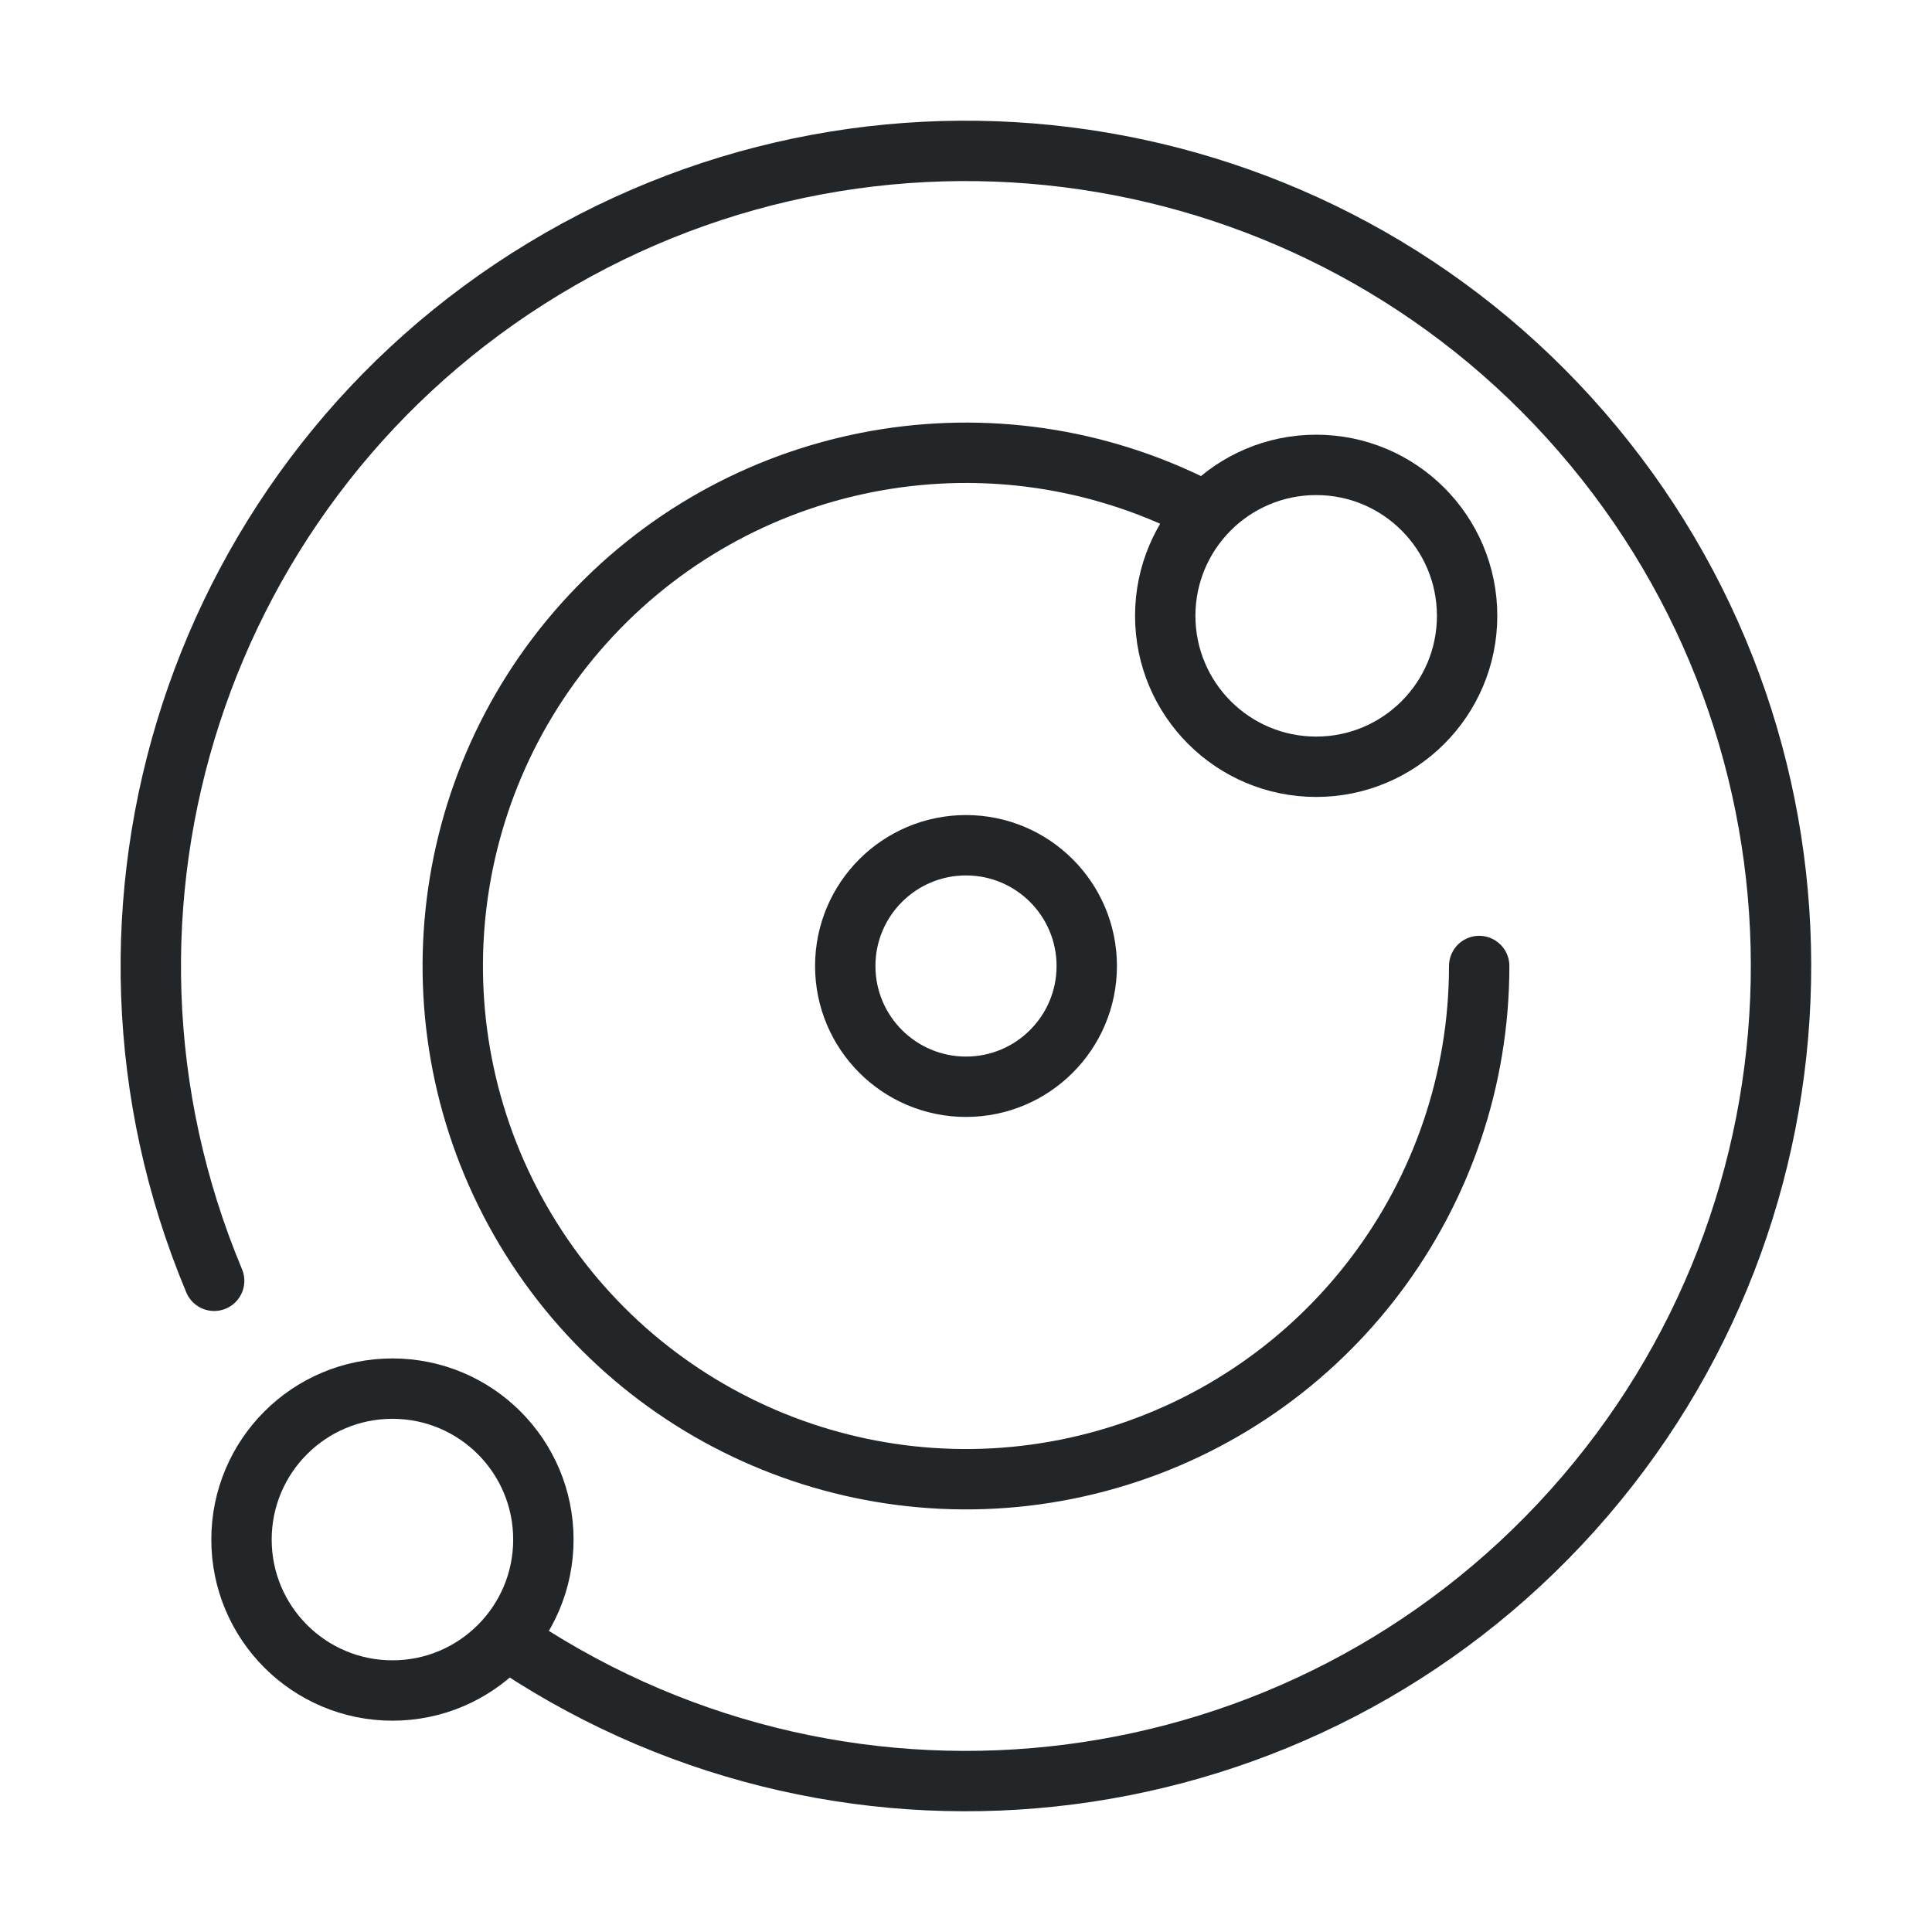
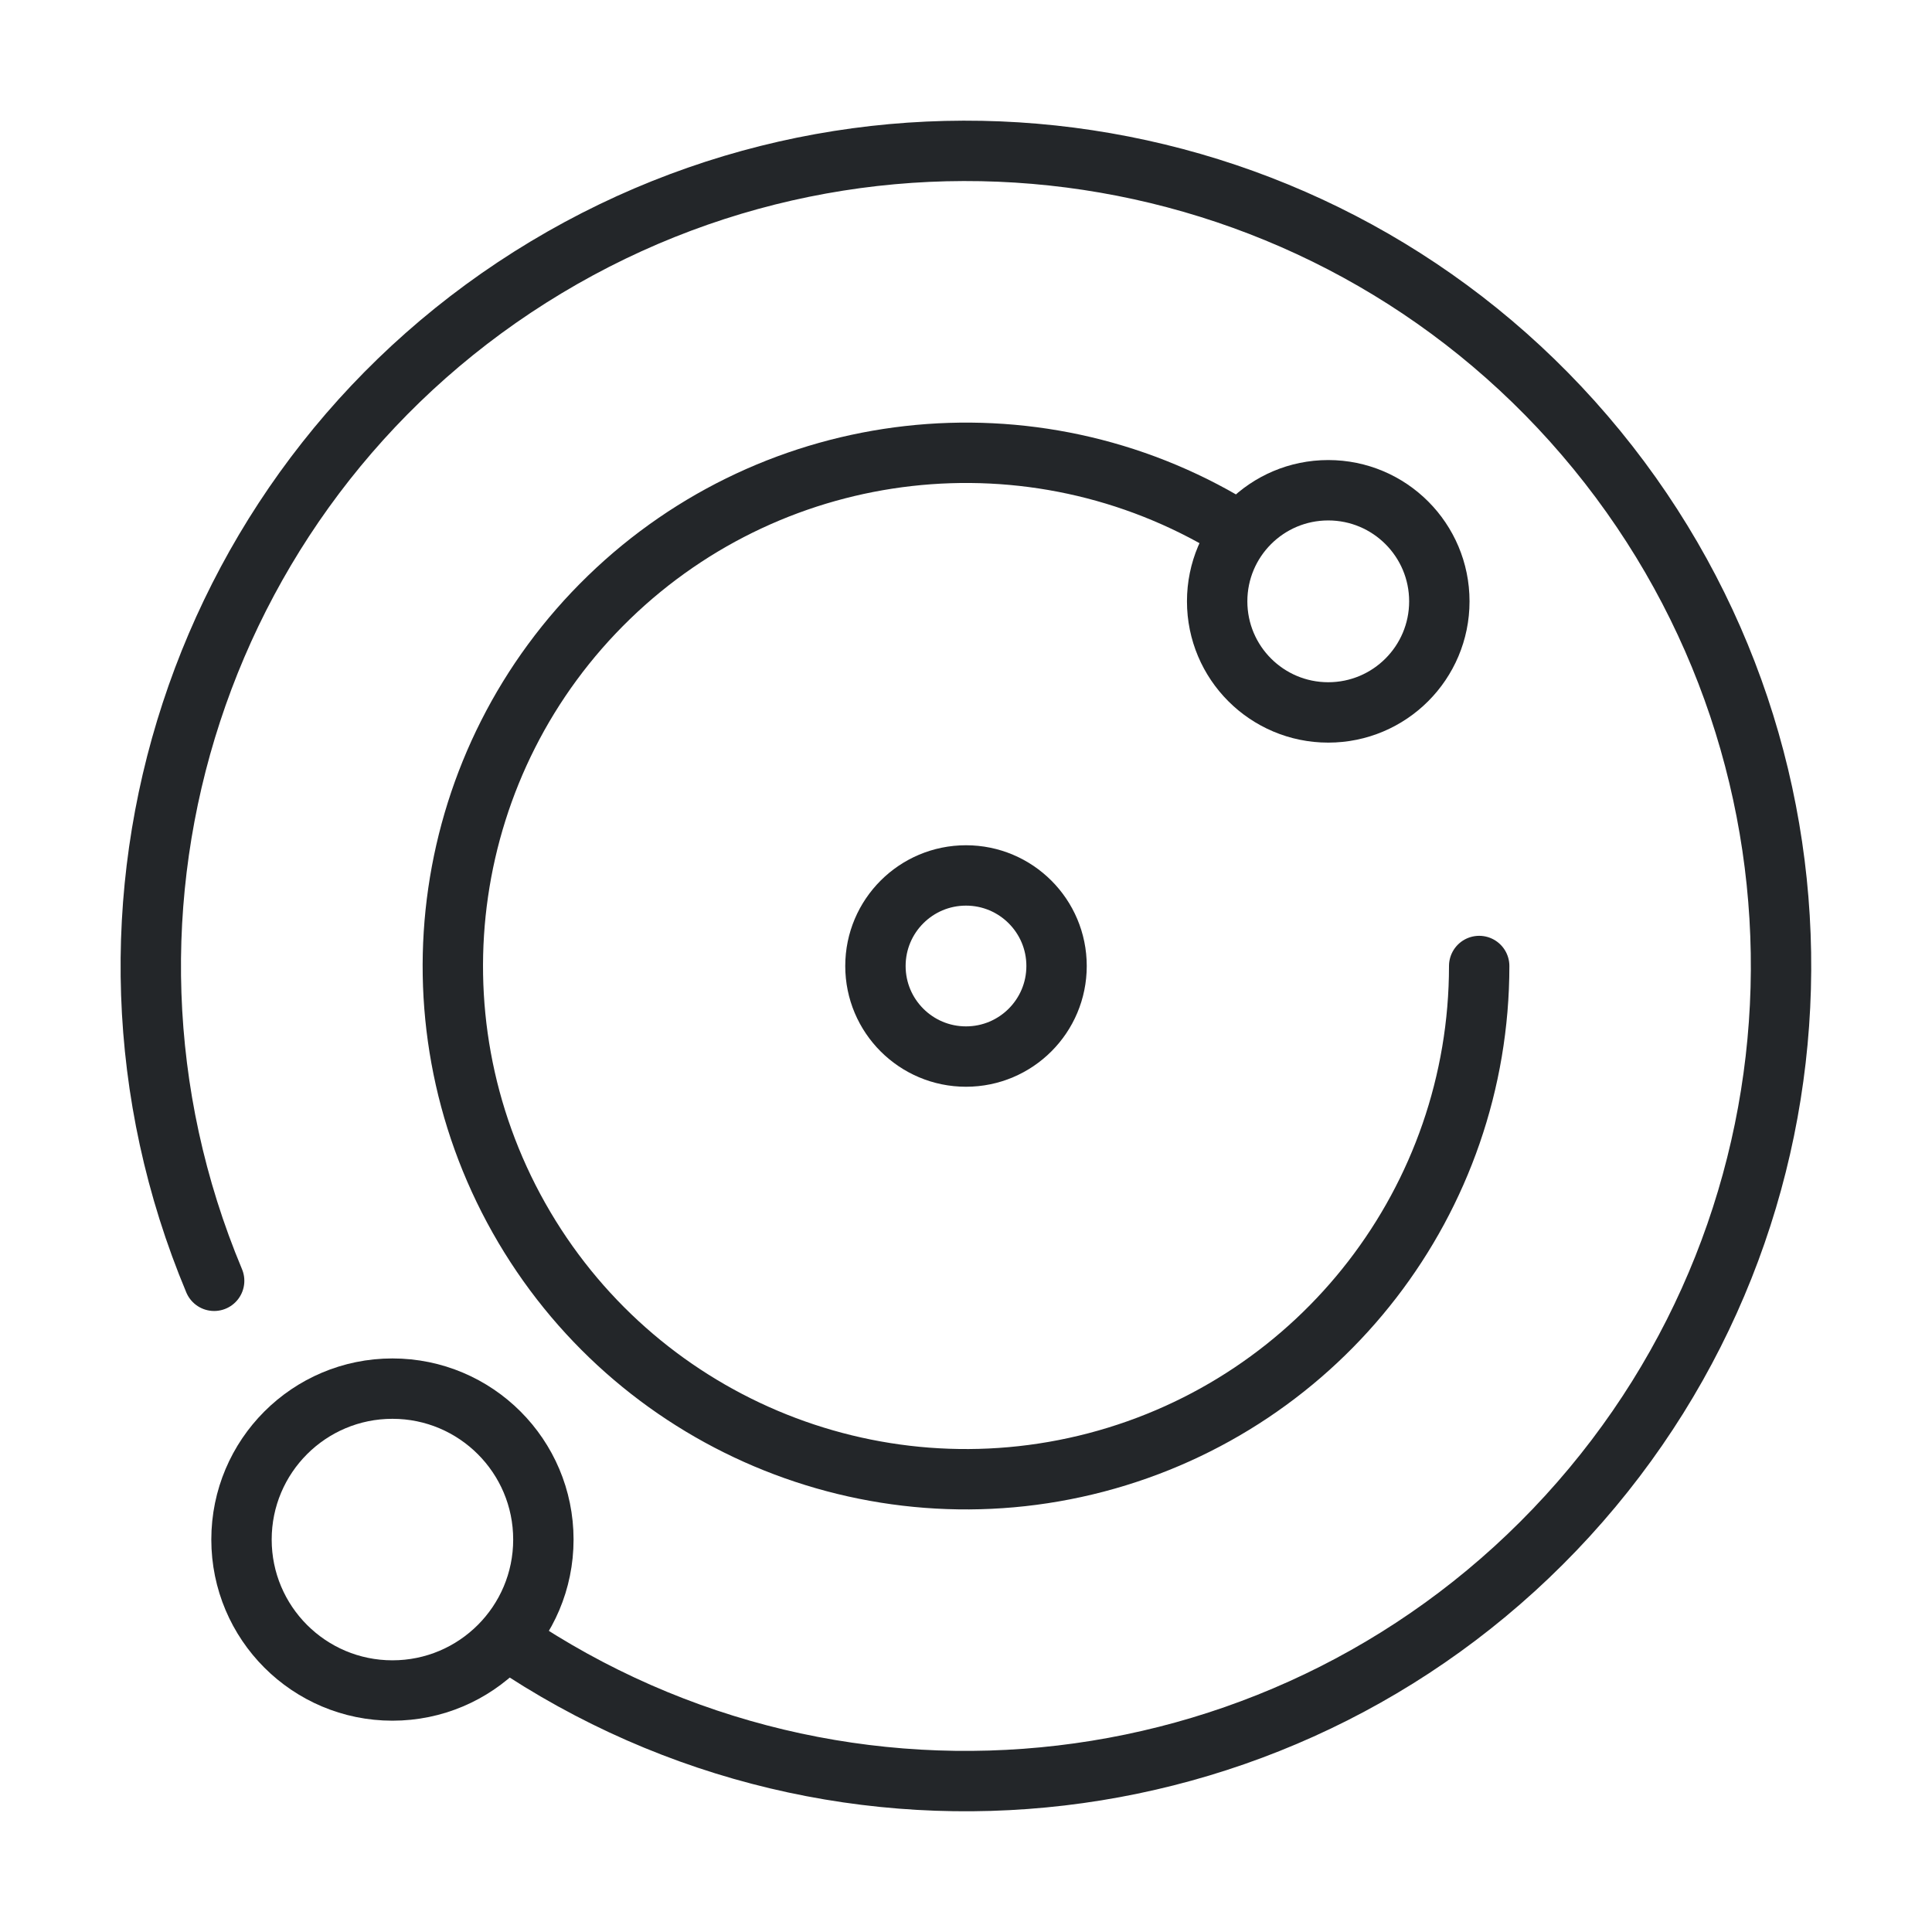
<svg xmlns="http://www.w3.org/2000/svg" xmlns:xlink="http://www.w3.org/1999/xlink" width="32" height="32" version="1.1" viewBox="0 0 32 32" xml:space="preserve">
  <defs>
    <style id="current-color-scheme" type="text/css">
     .ColorScheme-Text { color:#232629; }
     .ColorScheme-Highlight { color:#3daee9; }
   </style>
  </defs>
-   <path d="m3.547 21.214a13.5 13.5 0 015.463-16.764 13.5 13.5 0 0117.385 2.937 13.5 13.5 0 01-.347 17.628 13.5 13.5 0 01-17.487 2.251" style="fill:none;paint-order:markers fill stroke;stroke-dashoffset:.5;stroke-linecap:round;stroke-linejoin:round" class="ColorScheme-Text" stroke="currentColor" />
-   <circle cx="16" cy="16" r="2" style="fill:none;paint-order:markers fill stroke;stroke-dashoffset:.5;stroke-linecap:round;stroke-linejoin:round" class="ColorScheme-Text" stroke="currentColor" />
-   <path d="m24.5 16a8.5 8.5 0 01-6.152 8.169 8.5 8.5 0 01-9.551-3.655 8.5 8.5 0 01.874-10.189 8.5 8.5 0 0110.034-1.975" style="fill:none;paint-order:markers fill stroke;stroke-dashoffset:.5;stroke-linecap:round;stroke-linejoin:round" class="ColorScheme-Text" stroke="currentColor" />
+   <path d="m3.547 21.214a13.5 13.5 0 015.499-16.786 13.5 13.5 0 0117.403 3.024 13.5 13.5 0 01-.486 17.657 13.5 13.5 0 01-17.543 2.063" style="fill:none;paint-order:markers fill stroke;stroke-dashoffset:.5;stroke-linecap:round;stroke-linejoin:round" class="ColorScheme-Text" stroke="currentColor" />
+   <circle cx="16" cy="16" r="1.5" style="fill:none;paint-order:markers fill stroke;stroke-dashoffset:.5;stroke-linecap:round;stroke-linejoin:round" class="ColorScheme-Text" stroke="currentColor" />
+   <path d="m24.5 16a8.5 8.5 0 01-6.343 8.222 8.5 8.5 0 01-9.562-4.05 8.5 8.5 0 011.491-10.277 8.5 8.5 0 0110.319-1.165" style="fill:none;paint-order:markers fill stroke;stroke-dashoffset:.5;stroke-linecap:round;stroke-linejoin:round" class="ColorScheme-Text" stroke="currentColor" />
  <circle id="circle8" cx="6.5" cy="25.5" r="2.5" style="fill:none;paint-order:markers fill stroke;stroke-dashoffset:.5;stroke-linecap:round;stroke-linejoin:round" class="ColorScheme-Text" stroke="currentColor" />
-   <use transform="translate(15.3,-15.3)" xlink:href="#circle8" />
+   <use transform="matrix(.736 0 0 .736 17.216 -8.808)" style="stroke-width:1.359" xlink:href="#circle8" />
</svg>
